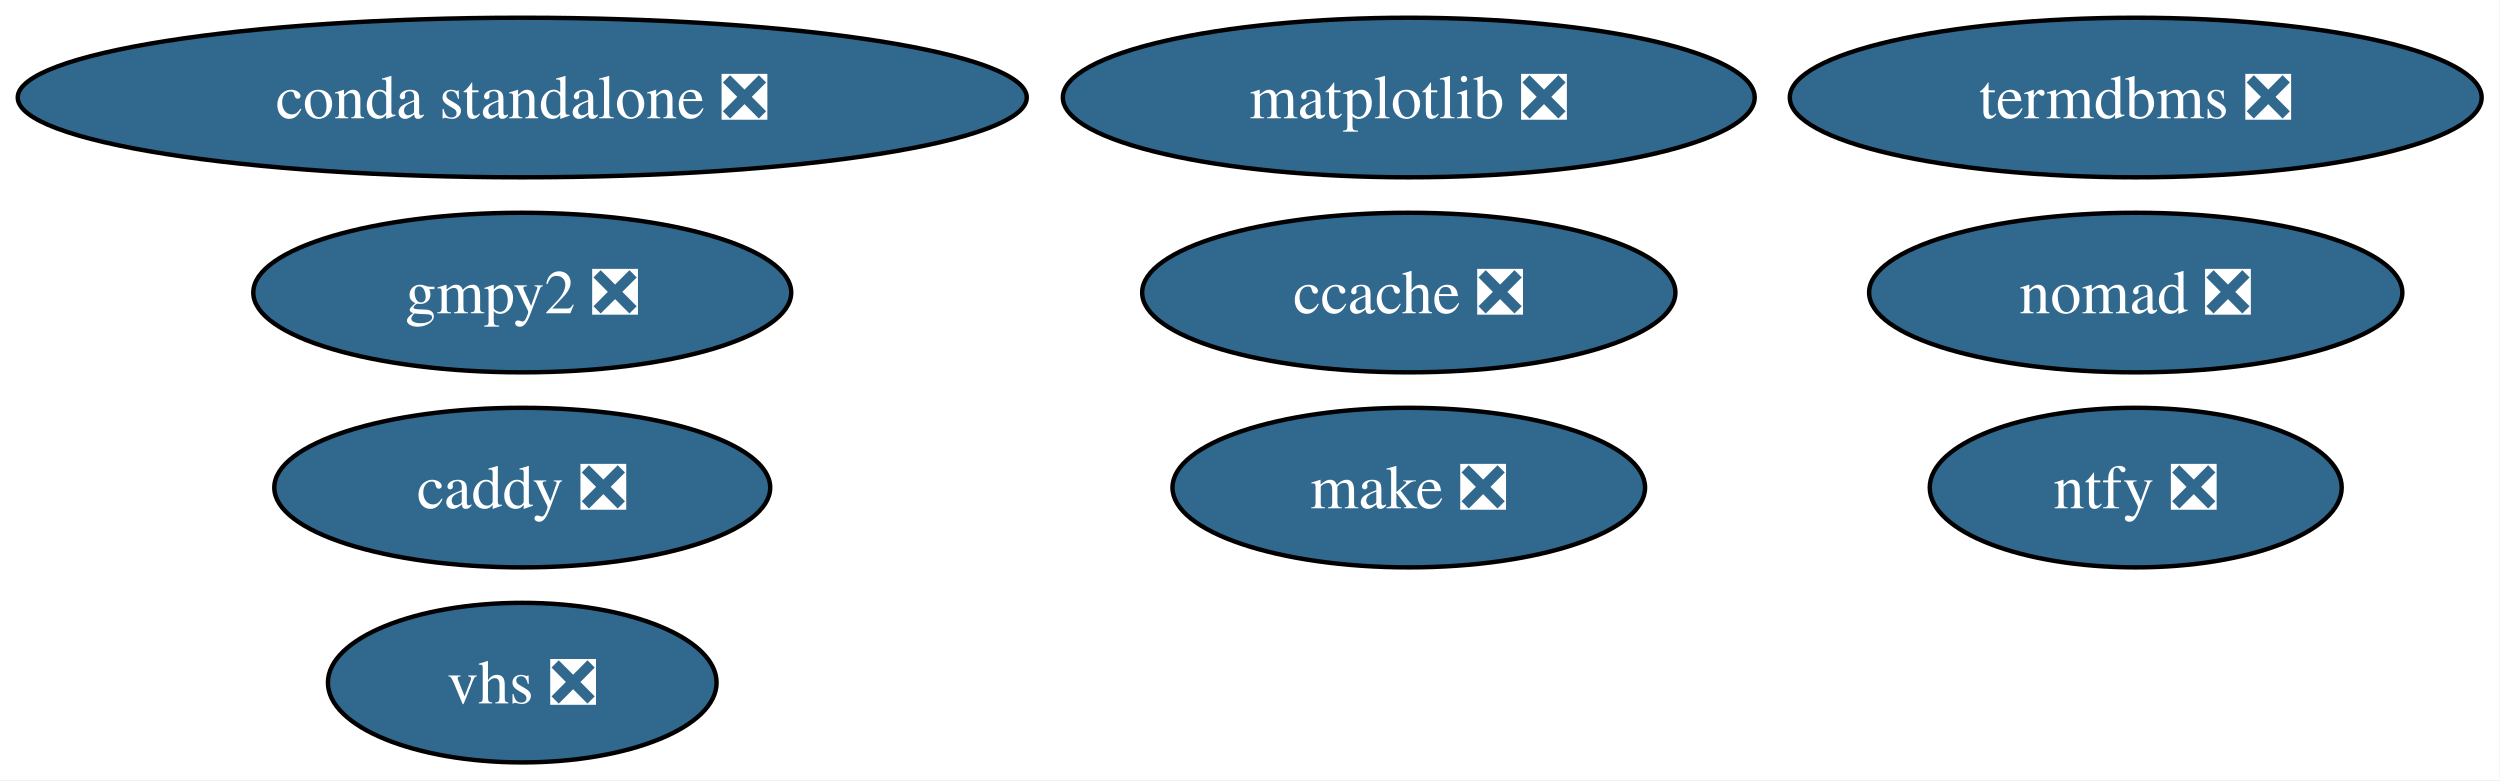
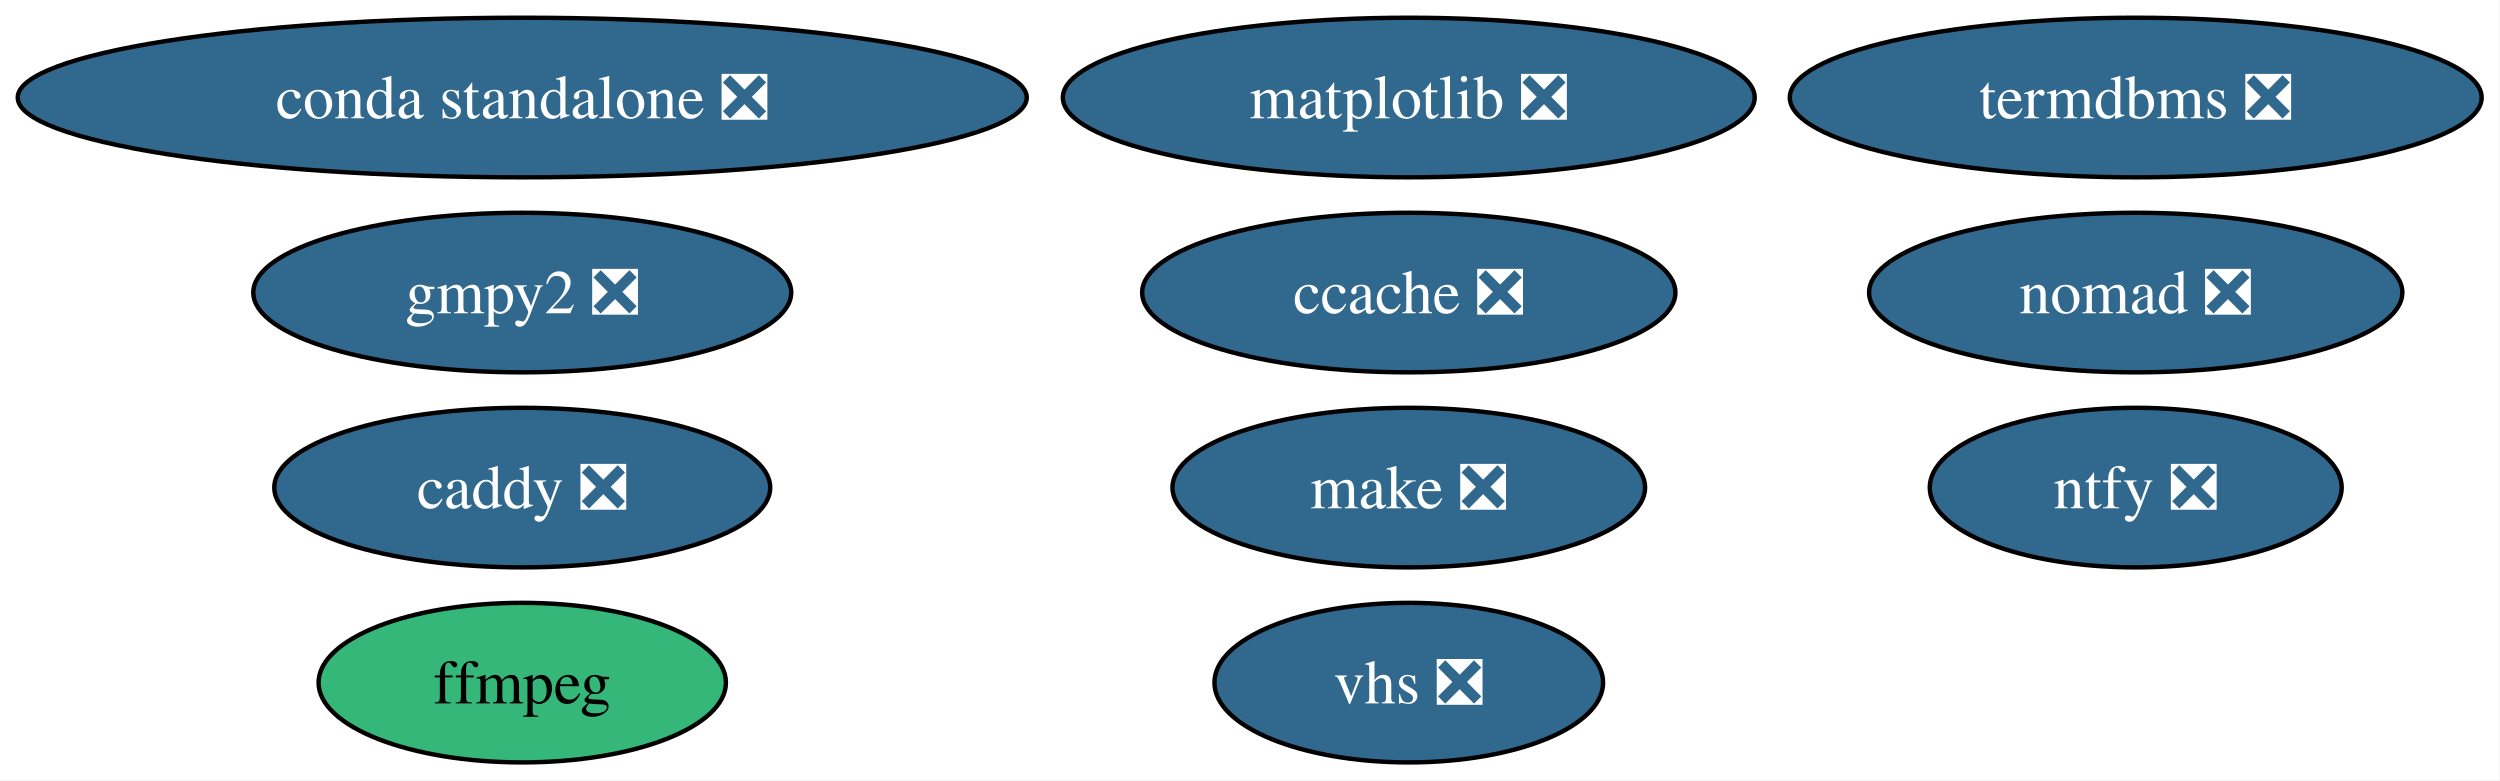
<svg xmlns="http://www.w3.org/2000/svg" xmlns:xlink="http://www.w3.org/1999/xlink" width="564pt" height="176pt" viewBox="0.00 0.00 564.00 176.00">
  <g id="graph0" class="graph" transform="scale(1 1) rotate(0) translate(4 172)">
    <polygon fill="white" stroke="none" points="-4,4 -4,-172 559.85,-172 559.85,4 -4,4" />
    <g id="node1" class="node">
      <g id="a_node1">
        <a xlink:href="https://github.com/conda-forge/caddy-feedstock/pull/24" xlink:title="caddy ❎">
          <ellipse fill="#31688e" stroke="black" cx="113.82" cy="-62" rx="55.94" ry="18" />
          <text xml:space="preserve" text-anchor="middle" x="113.82" y="-57.33" font-family="Times,serif" font-size="14.00" fill="white">caddy ❎</text>
        </a>
      </g>
    </g>
    <g id="node2" class="node">
      <g id="a_node2">
        <a xlink:href="https://github.com/conda-forge/ccache-feedstock/pull/80" xlink:title="ccache ❎">
          <ellipse fill="#31688e" stroke="black" cx="313.82" cy="-106" rx="60.15" ry="18" />
          <text xml:space="preserve" text-anchor="middle" x="313.82" y="-101.33" font-family="Times,serif" font-size="14.00" fill="white">ccache ❎</text>
        </a>
      </g>
    </g>
    <g id="node3" class="node">
      <g id="a_node3">
        <a xlink:href="https://github.com/conda-forge/conda-standalone-feedstock/pull/104" xlink:title="conda standalone ❎">
          <ellipse fill="#31688e" stroke="black" cx="113.82" cy="-150" rx="113.82" ry="18" />
          <text xml:space="preserve" text-anchor="middle" x="113.82" y="-145.32" font-family="Times,serif" font-size="14.00" fill="white">conda standalone ❎</text>
        </a>
      </g>
    </g>
    <g id="node4" class="node">
      <g id="a_node4">
+         <a xlink:href="https://github.com/conda-forge/ffmpeg-feedstock" xlink:title="ffmpeg">
+           <ellipse fill="#35b779" stroke="black" cx="113.82" cy="-18" rx="45.95" ry="18" />
+           <text xml:space="preserve" text-anchor="middle" x="113.82" y="-13.32" font-family="Times,serif" font-size="14.00">ffmpeg</text>
+         </a>
+       </g>
+     </g>
+     <g id="node5" class="node">
+       <g id="a_node5">
        <a xlink:href="https://github.com/conda-forge/gmpy2-feedstock/pull/55" xlink:title="gmpy2 ❎">
          <ellipse fill="#31688e" stroke="black" cx="113.82" cy="-106" rx="60.68" ry="18" />
          <text xml:space="preserve" text-anchor="middle" x="113.82" y="-101.33" font-family="Times,serif" font-size="14.00" fill="white">gmpy2 ❎</text>
        </a>
      </g>
    </g>
-     <g id="node5" class="node">
-       <g id="a_node5">
+     <g id="node6" class="node">
+       <g id="a_node6">
        <a xlink:href="https://github.com/conda-forge/make-feedstock/pull/37" xlink:title="make ❎">
          <ellipse fill="#31688e" stroke="black" cx="313.82" cy="-62" rx="53.31" ry="18" />
          <text xml:space="preserve" text-anchor="middle" x="313.82" y="-57.33" font-family="Times,serif" font-size="14.00" fill="white">make ❎</text>
        </a>
      </g>
    </g>
-     <g id="node6" class="node">
-       <g id="a_node6">
+     <g id="node7" class="node">
+       <g id="a_node7">
        <a xlink:href="https://github.com/conda-forge/matplotlib-feedstock/pull/452" xlink:title="matplotlib ❎">
          <ellipse fill="#31688e" stroke="black" cx="313.82" cy="-150" rx="78.04" ry="18" />
          <text xml:space="preserve" text-anchor="middle" x="313.82" y="-145.32" font-family="Times,serif" font-size="14.00" fill="white">matplotlib ❎</text>
        </a>
      </g>
    </g>
-     <g id="node7" class="node">
-       <g id="a_node7">
+     <g id="node8" class="node">
+       <g id="a_node8">
        <a xlink:href="https://github.com/conda-forge/nomad-feedstock/pull/58" xlink:title="nomad ❎">
          <ellipse fill="#31688e" stroke="black" cx="477.82" cy="-106" rx="60.15" ry="18" />
          <text xml:space="preserve" text-anchor="middle" x="477.82" y="-101.33" font-family="Times,serif" font-size="14.00" fill="white">nomad ❎</text>
        </a>
      </g>
    </g>
-     <g id="node8" class="node">
-       <g id="a_node8">
+     <g id="node9" class="node">
+       <g id="a_node9">
        <a xlink:href="https://github.com/conda-forge/ntfy-feedstock/pull/21" xlink:title="ntfy ❎">
          <ellipse fill="#31688e" stroke="black" cx="477.82" cy="-62" rx="46.47" ry="18" />
          <text xml:space="preserve" text-anchor="middle" x="477.82" y="-57.33" font-family="Times,serif" font-size="14.00" fill="white">ntfy ❎</text>
        </a>
      </g>
    </g>
-     <g id="node9" class="node">
-       <g id="a_node9">
+     <g id="node10" class="node">
+       <g id="a_node10">
        <a xlink:href="https://github.com/conda-forge/termdbms-feedstock/pull/5" xlink:title="termdbms ❎">
          <ellipse fill="#31688e" stroke="black" cx="477.82" cy="-150" rx="78.04" ry="18" />
          <text xml:space="preserve" text-anchor="middle" x="477.82" y="-145.32" font-family="Times,serif" font-size="14.00" fill="white">termdbms ❎</text>
        </a>
      </g>
    </g>
-     <g id="node10" class="node">
-       <g id="a_node10">
+     <g id="node11" class="node">
+       <g id="a_node11">
        <a xlink:href="https://github.com/conda-forge/vhs-feedstock/pull/19" xlink:title="vhs ❎">
-           <ellipse fill="#31688e" stroke="black" cx="113.82" cy="-18" rx="43.84" ry="18" />
-           <text xml:space="preserve" text-anchor="middle" x="113.82" y="-13.32" font-family="Times,serif" font-size="14.00" fill="white">vhs ❎</text>
+           <ellipse fill="#31688e" stroke="black" cx="313.82" cy="-18" rx="43.84" ry="18" />
+           <text xml:space="preserve" text-anchor="middle" x="313.82" y="-13.32" font-family="Times,serif" font-size="14.00" fill="white">vhs ❎</text>
        </a>
      </g>
    </g>
  </g>
</svg>
